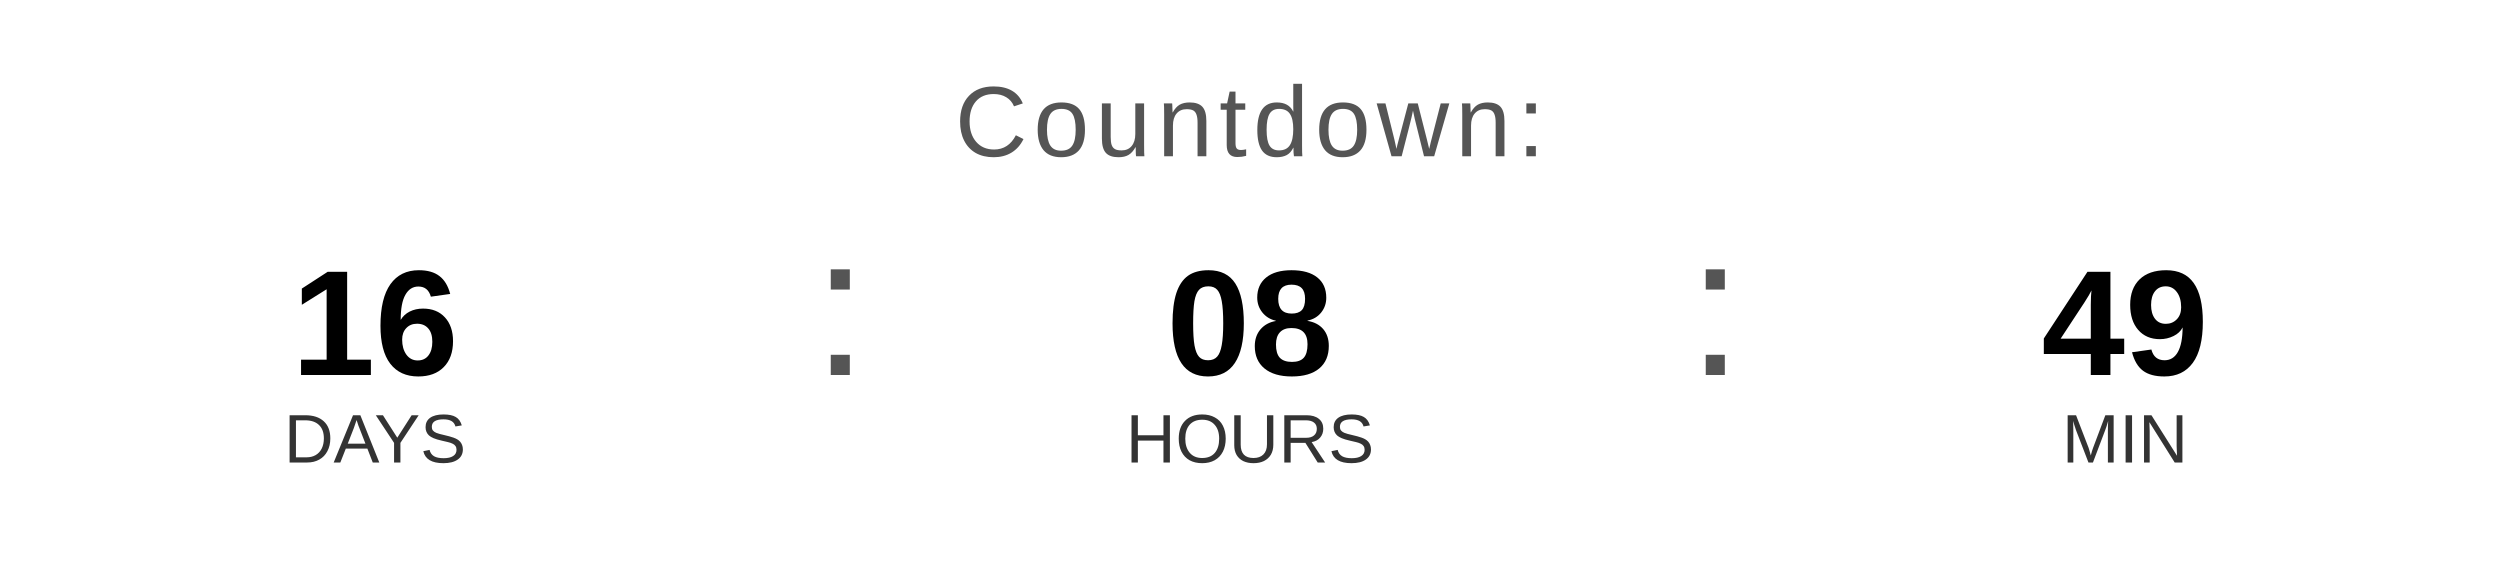
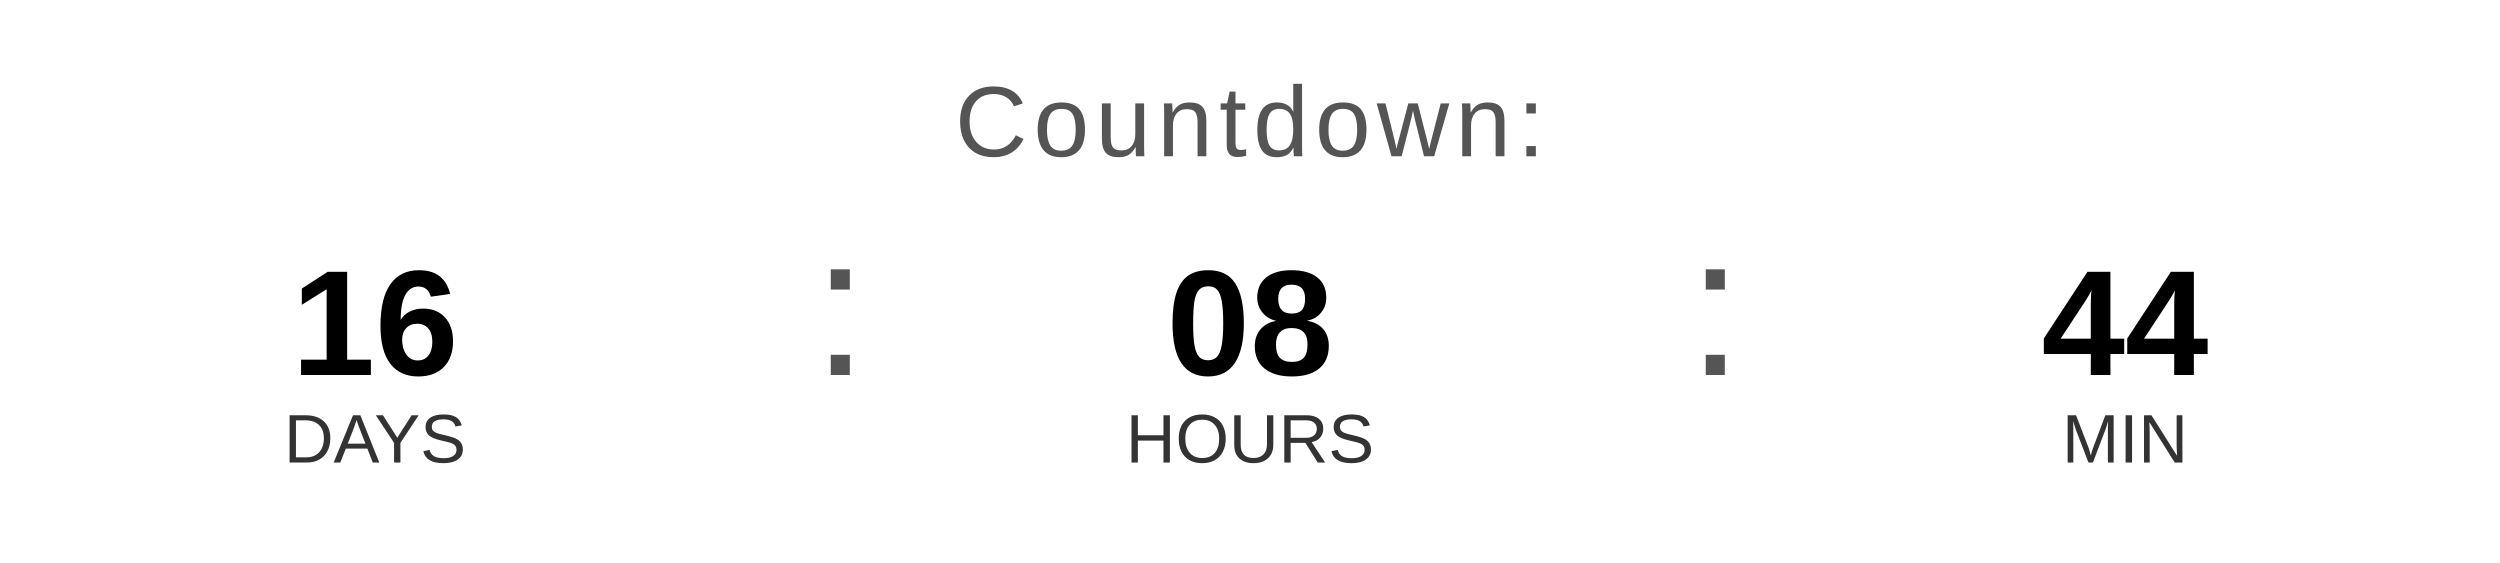
<svg xmlns="http://www.w3.org/2000/svg" width="400" height="90" viewBox="0 0 400 90">
  <text x="200" y="25" font-family="Arial, Helvetica, sans-serif" font-size="16" fill="#555555" text-anchor="middle" letter-spacing="1">
    Countdown:
  </text>
  <text x="60" y="60" font-family="Arial, Helvetica, sans-serif" font-size="24" font-weight="bold" fill="#000000" text-anchor="middle">16</text>
  <text x="60" y="74" font-family="Arial, Helvetica, sans-serif" font-size="11" fill="#333333" text-anchor="middle">DAYS</text>
  <text x="130" y="60" font-family="Arial, sans-serif" font-size="32" fill="#555555">:</text>
  <text x="200" y="60" font-family="Arial, Helvetica, sans-serif" font-size="24" font-weight="bold" fill="#000000" text-anchor="middle">08</text>
  <text x="200" y="74" font-family="Arial, Helvetica, sans-serif" font-size="11" fill="#333333" text-anchor="middle">HOURS</text>
  <text x="270" y="60" font-family="Arial, sans-serif" font-size="32" fill="#555555">:</text>
-   <text x="340" y="60" font-family="Arial, Helvetica, sans-serif" font-size="24" font-weight="bold" fill="#000000" text-anchor="middle">49</text>
+   <text x="340" y="60" font-family="Arial, Helvetica, sans-serif" font-size="24" font-weight="bold" fill="#000000" text-anchor="middle">44</text>
  <text x="340" y="74" font-family="Arial, Helvetica, sans-serif" font-size="11" fill="#333333" text-anchor="middle">MIN</text>
</svg>
